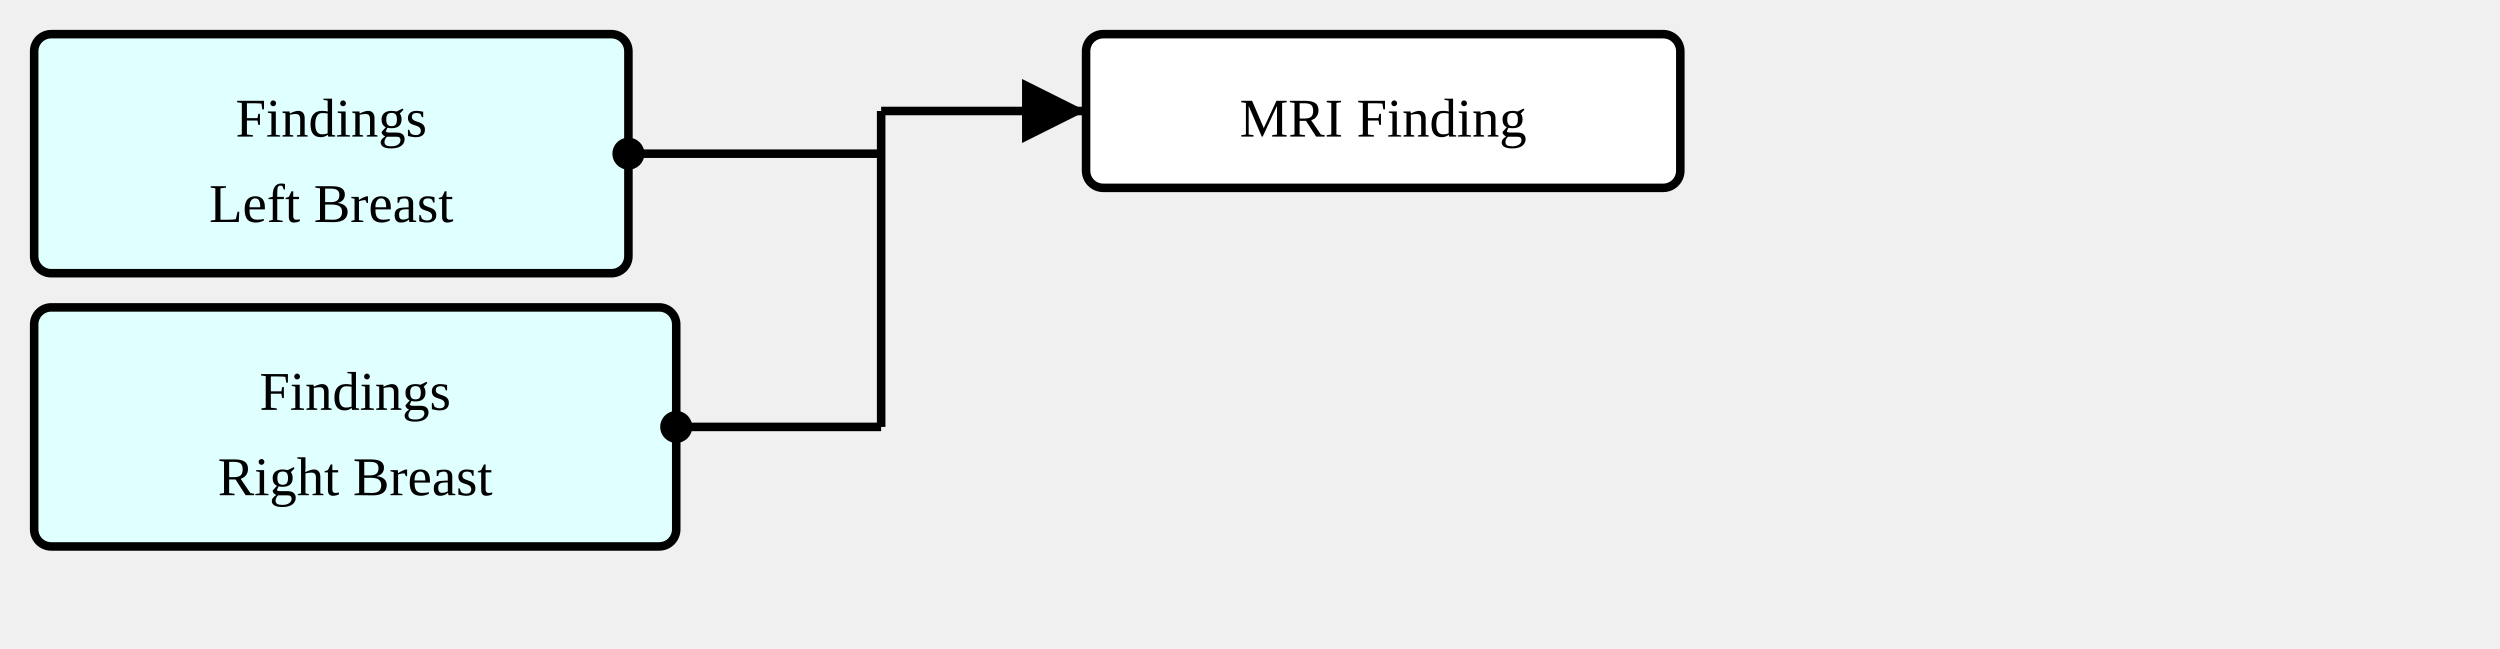
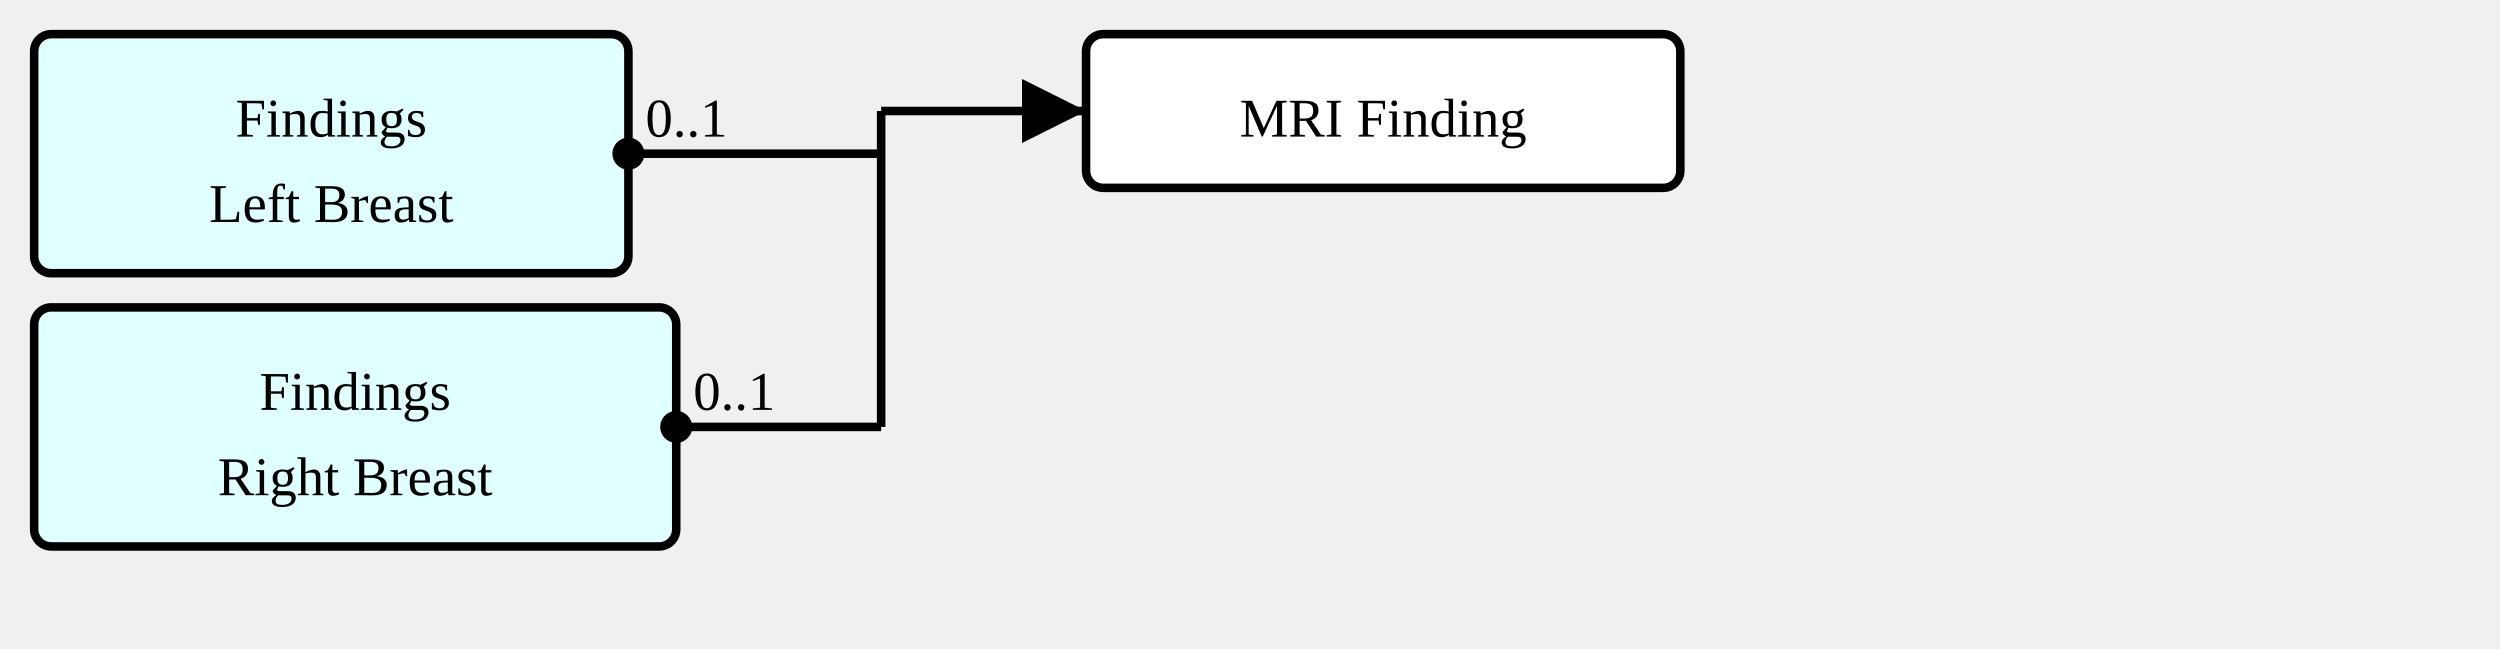
<svg xmlns="http://www.w3.org/2000/svg" version="1.1" width="549" height="142.5">
  <defs>
    <marker id="arrowStart" markerWidth="3.75" markerHeight="3.75" markerUnits="px" refX="1.875" refY="1.875">
      <circle fill="Black" stroke-width="0" cx="1.875" cy="1.875" r="1.875" />
    </marker>
    <marker id="arrowEnd" markerWidth="7.5" markerHeight="7.5" markerUnits="px" refX="7.5" refY="3.75">
      <polygon fill="Black" stroke-width="0" points="0 0 7.5 3.75 0 7.5" />
    </marker>
  </defs>
  <g>
    <g transform="translate(7.5 7.5)">
      <a href="./StructureDefinition-SectionFindingsLeftBreast.html" target="_top">
        <rect fill="LightCyan" stroke="Black" stroke-width="1.875" x="0" y="0" width="130.5" height="52.5" rx="3.75" ry="3.75" />
      </a>
      <a href="./StructureDefinition-SectionFindingsLeftBreast.html" target="_top">
        <text x="65.25" y="22.5" text-anchor="middle">Findings</text>
      </a>
      <a href="./StructureDefinition-SectionFindingsLeftBreast.html" target="_top">
        <text x="65.25" y="41.25" text-anchor="middle">Left Breast</text>
      </a>
    </g>
    <g transform="translate(7.5 67.5)">
      <a href="./StructureDefinition-SectionFindingsRightBreast.html" target="_top">
        <rect fill="LightCyan" stroke="Black" stroke-width="1.875" x="0" y="0" width="141" height="52.5" rx="3.75" ry="3.75" />
      </a>
      <a href="./StructureDefinition-SectionFindingsRightBreast.html" target="_top">
        <text x="70.5" y="22.5" text-anchor="middle">Findings</text>
      </a>
      <a href="./StructureDefinition-SectionFindingsRightBreast.html" target="_top">
        <text x="70.5" y="41.25" text-anchor="middle">Right Breast</text>
      </a>
    </g>
    <line stroke="Black" stroke-width="1.875" marker-end="url(#arrowEnd)" x1="193.5" y1="24.375" x2="238.5" y2="24.375" />
    <text x="197.25" y="20.625" text-anchor="left" />
    <line stroke="Black" stroke-width="1.875" marker-start="url(#arrowStart)" x1="138" y1="33.75" x2="193.5" y2="33.75" />
-     <text x="141.75" y="30" text-anchor="left" />
+     <text x="141.75" y="30" text-anchor="left">0..1</text>
    <line stroke="Black" stroke-width="1.875" marker-start="url(#arrowStart)" x1="148.5" y1="93.75" x2="193.5" y2="93.75" />
-     <text x="152.25" y="90" text-anchor="left" />
+     <text x="152.25" y="90" text-anchor="left">0..1</text>
    <line stroke="Black" stroke-width="1.875" x1="193.5" y1="24.375" x2="193.5" y2="93.75" />
  </g>
  <g>
    <g transform="translate(238.5 7.5)">
      <rect fill="White" stroke="Black" stroke-width="1.875" x="0" y="0" width="130.5" height="33.75" rx="3.75" ry="3.75" />
      <text x="65.25" y="22.5" text-anchor="middle">MRI Finding</text>
    </g>
  </g>
</svg>
